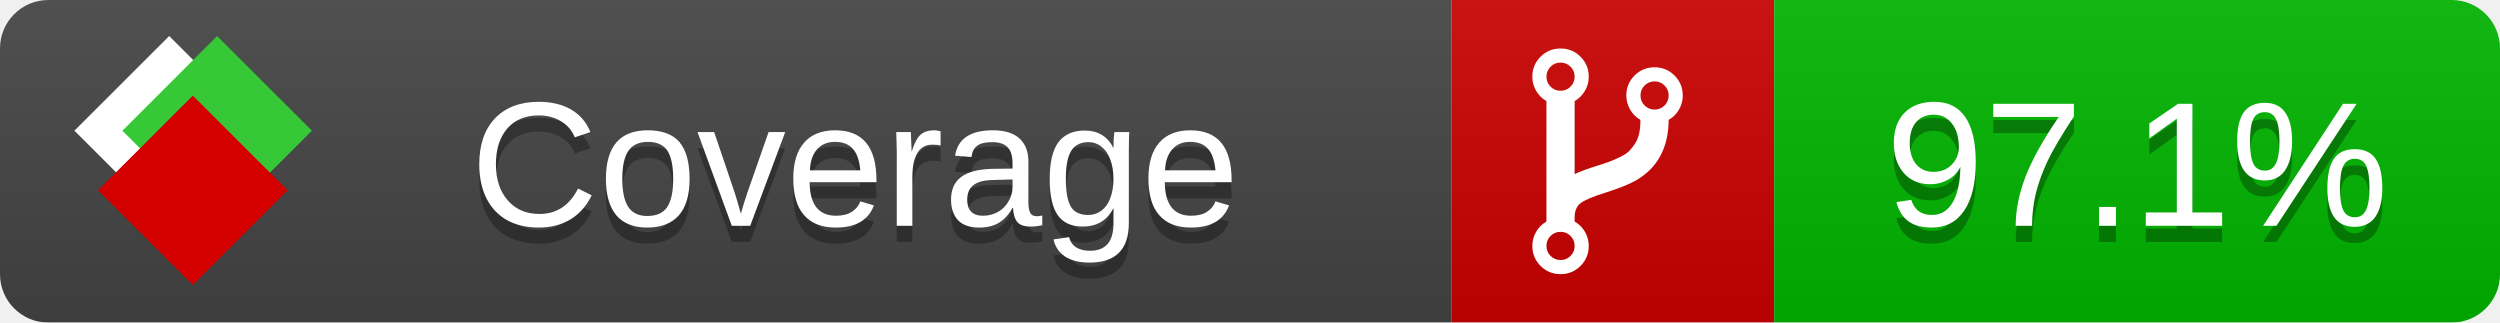
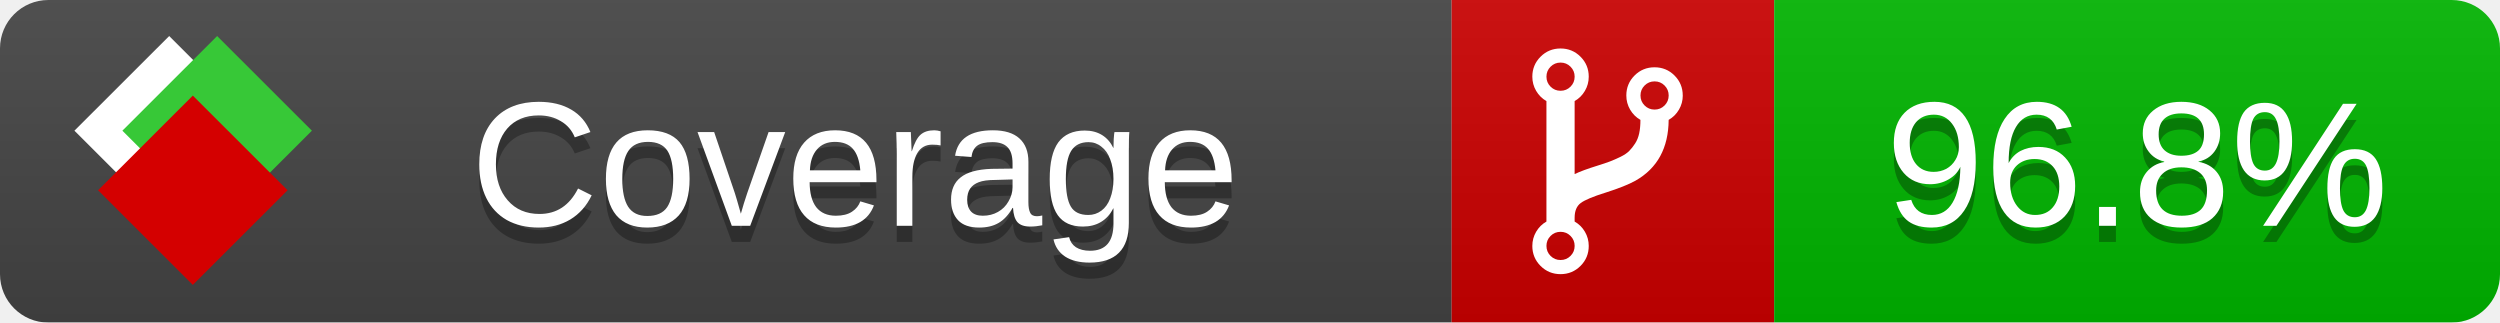
<svg xmlns="http://www.w3.org/2000/svg" xmlns:xlink="http://www.w3.org/1999/xlink" width="155" height="20">
  <style type="text/css">
          
            @keyframes fade1 {
                0% { visibility: visible; opacity: 1; }
               27% { visibility: visible; opacity: 1; }
               33% { visibility: hidden; opacity: 0; }
               60% { visibility: hidden; opacity: 0; }
               66% { visibility: hidden; opacity: 0; }
               93% { visibility: hidden; opacity: 0; }
              100% { visibility: visible; opacity: 1; }
            }
            @keyframes fade2 {
                0% { visibility: hidden; opacity: 0; }
               27% { visibility: hidden; opacity: 0; }
               33% { visibility: visible; opacity: 1; }
               60% { visibility: visible; opacity: 1; }
               66% { visibility: hidden; opacity: 0; }
               93% { visibility: hidden; opacity: 0; }
              100% { visibility: hidden; opacity: 0; }
            }
            @keyframes fade3 {
                0% { visibility: hidden; opacity: 0; }
               27% { visibility: hidden; opacity: 0; }
               33% { visibility: hidden; opacity: 0; }
               60% { visibility: hidden; opacity: 0; }
               66% { visibility: visible; opacity: 1; }
               93% { visibility: visible; opacity: 1; }
              100% { visibility: hidden; opacity: 0; }
            }
            .linecoverage {
                animation-duration: 15s;
                animation-name: fade1;
                animation-iteration-count: infinite;
            }
            .branchcoverage {
                animation-duration: 15s;
                animation-name: fade2;
                animation-iteration-count: infinite;
            }
            .methodcoverage {
                animation-duration: 15s;
                animation-name: fade3;
                animation-iteration-count: infinite;
            }
          
    </style>
  <defs>
    <linearGradient id="gradient" x2="0" y2="100%">
      <stop offset="0" stop-color="#bbb" stop-opacity=".1" />
      <stop offset="1" stop-opacity=".1" />
    </linearGradient>
    <linearGradient id="c">
      <stop offset="0" stop-color="#d40000" />
      <stop offset="1" stop-color="#ff2a2a" />
    </linearGradient>
    <linearGradient id="a">
      <stop offset="0" stop-color="#e0e0de" />
      <stop offset="1" stop-color="#fff" />
    </linearGradient>
    <linearGradient id="b">
      <stop offset="0" stop-color="#37c837" />
      <stop offset="1" stop-color="#217821" />
    </linearGradient>
    <linearGradient xlink:href="#a" id="e" x1="106.44" x2="69.96" y1="-11.96" y2="-46.84" gradientTransform="matrix(-.8426 -.00045 -.00045 -.8426 -94.27 -75.82)" gradientUnits="userSpaceOnUse" />
    <linearGradient xlink:href="#b" id="f" x1="56.19" x2="77.97" y1="-23.45" y2="10.62" gradientTransform="matrix(.8426 .00045 .00045 .8426 94.27 75.82)" gradientUnits="userSpaceOnUse" />
    <linearGradient xlink:href="#c" id="g" x1="79.98" x2="132.9" y1="10.79" y2="10.79" gradientTransform="matrix(.8426 .00045 .00045 .8426 94.27 75.82)" gradientUnits="userSpaceOnUse" />
    <mask id="mask">
      <rect width="155" height="20" rx="3" fill="#fff" />
    </mask>
    <g id="icon" transform="matrix(.04486 0 0 .04481 -.48 -.63)">
      <rect width="52.92" height="52.92" x="-109.72" y="-27.13" fill="url(#e)" transform="rotate(-135)" />
      <rect width="52.92" height="52.92" x="70.19" y="-39.18" fill="url(#f)" transform="rotate(45)" />
      <rect width="52.92" height="52.92" x="80.05" y="-15.74" fill="url(#g)" transform="rotate(45)" />
    </g>
  </defs>
  <g mask="url(#mask)">
    <rect x="0" y="0" width="90" height="20" fill="#444" />
    <rect x="90" y="0" width="20" height="20" fill="#c00" />
    <rect x="110" y="0" width="45" height="20" fill="#00B600" />
    <rect x="0" y="0" width="155" height="20" fill="url(#gradient)" />
  </g>
  <g>
    <path class="" fill="#fff" d="m 97.628,15.247 q 0,-0.364 -0.255,-0.619 -0.255,-0.255 -0.619,-0.255 -0.364,0 -0.619,0.255 -0.255,0.255 -0.255,0.619 0,0.364 0.255,0.619 0.255,0.255 0.619,0.255 0.364,0 0.619,-0.255 0.255,-0.255 0.255,-0.619 z m 0,-10.493 q 0,-0.364 -0.255,-0.619 -0.255,-0.255 -0.619,-0.255 -0.364,0 -0.619,0.255 -0.255,0.255 -0.255,0.619 0,0.364 0.255,0.619 0.255,0.255 0.619,0.255 0.364,0 0.619,-0.255 0.255,-0.255 0.255,-0.619 z m 5.83,1.166 q 0,-0.364 -0.255,-0.619 -0.255,-0.255 -0.619,-0.255 -0.364,0 -0.619,0.255 -0.255,0.255 -0.255,0.619 0,0.364 0.255,0.619 0.255,0.255 0.619,0.255 0.364,0 0.619,-0.255 0.255,-0.255 0.255,-0.619 z m 0.874,0 q 0,0.474 -0.237,0.879 -0.237,0.405 -0.638,0.633 -0.018,2.614 -2.059,3.771 -0.619,0.346 -1.849,0.738 -1.166,0.364 -1.544,0.647 -0.378,0.282 -0.378,0.911 l 0,0.237 q 0.401,0.228 0.638,0.633 0.237,0.405 0.237,0.879 0,0.729 -0.51,1.239 -0.51,0.51 -1.239,0.51 -0.729,0 -1.239,-0.51 -0.51,-0.51 -0.51,-1.239 0,-0.474 0.237,-0.879 0.237,-0.405 0.638,-0.633 l 0,-7.469 q -0.401,-0.228 -0.638,-0.633 -0.237,-0.405 -0.237,-0.879 0,-0.729 0.51,-1.239 0.51,-0.51 1.239,-0.51 0.729,0 1.239,0.51 0.51,0.51 0.51,1.239 0,0.474 -0.237,0.879 -0.237,0.405 -0.638,0.633 l 0,4.527 q 0.492,-0.237 1.403,-0.519 0.501,-0.155 0.797,-0.269 0.296,-0.114 0.642,-0.282 0.346,-0.169 0.537,-0.36 0.191,-0.191 0.369,-0.465 0.178,-0.273 0.255,-0.633 0.077,-0.36 0.077,-0.833 -0.401,-0.228 -0.638,-0.633 -0.237,-0.405 -0.237,-0.879 0,-0.729 0.51,-1.239 0.51,-0.51 1.239,-0.51 0.729,0 1.239,0.51 0.51,0.51 0.51,1.239 z" />
  </g>
  <g fill="#fff" text-anchor="middle" font-family="Verdana,Arial,Geneva,sans-serif" font-size="11">
    <a xlink:href="https://github.com/danielpalme/ReportGenerator" target="_top">
      <use xlink:href="#icon" transform="translate(3,1) scale(3.5)" />
    </a>
    <text x="53" y="15" fill="#010101" fill-opacity=".3">Coverage</text>
    <text x="53" y="14" fill="#fff">Coverage</text>
-     <text class="" x="132.5" y="15" fill="#010101" fill-opacity=".3">97.1%</text>
-     <text class="" x="132.5" y="14">97.1%</text>
+     <text class="" x="132.5" y="15" fill="#010101" fill-opacity=".3">96.8%</text>
+     <text class="" x="132.5" y="14">96.8%</text>
  </g>
  <g>
    <rect class="" x="90" y="0" width="65" height="20" fill-opacity="0" />
  </g>
</svg>
